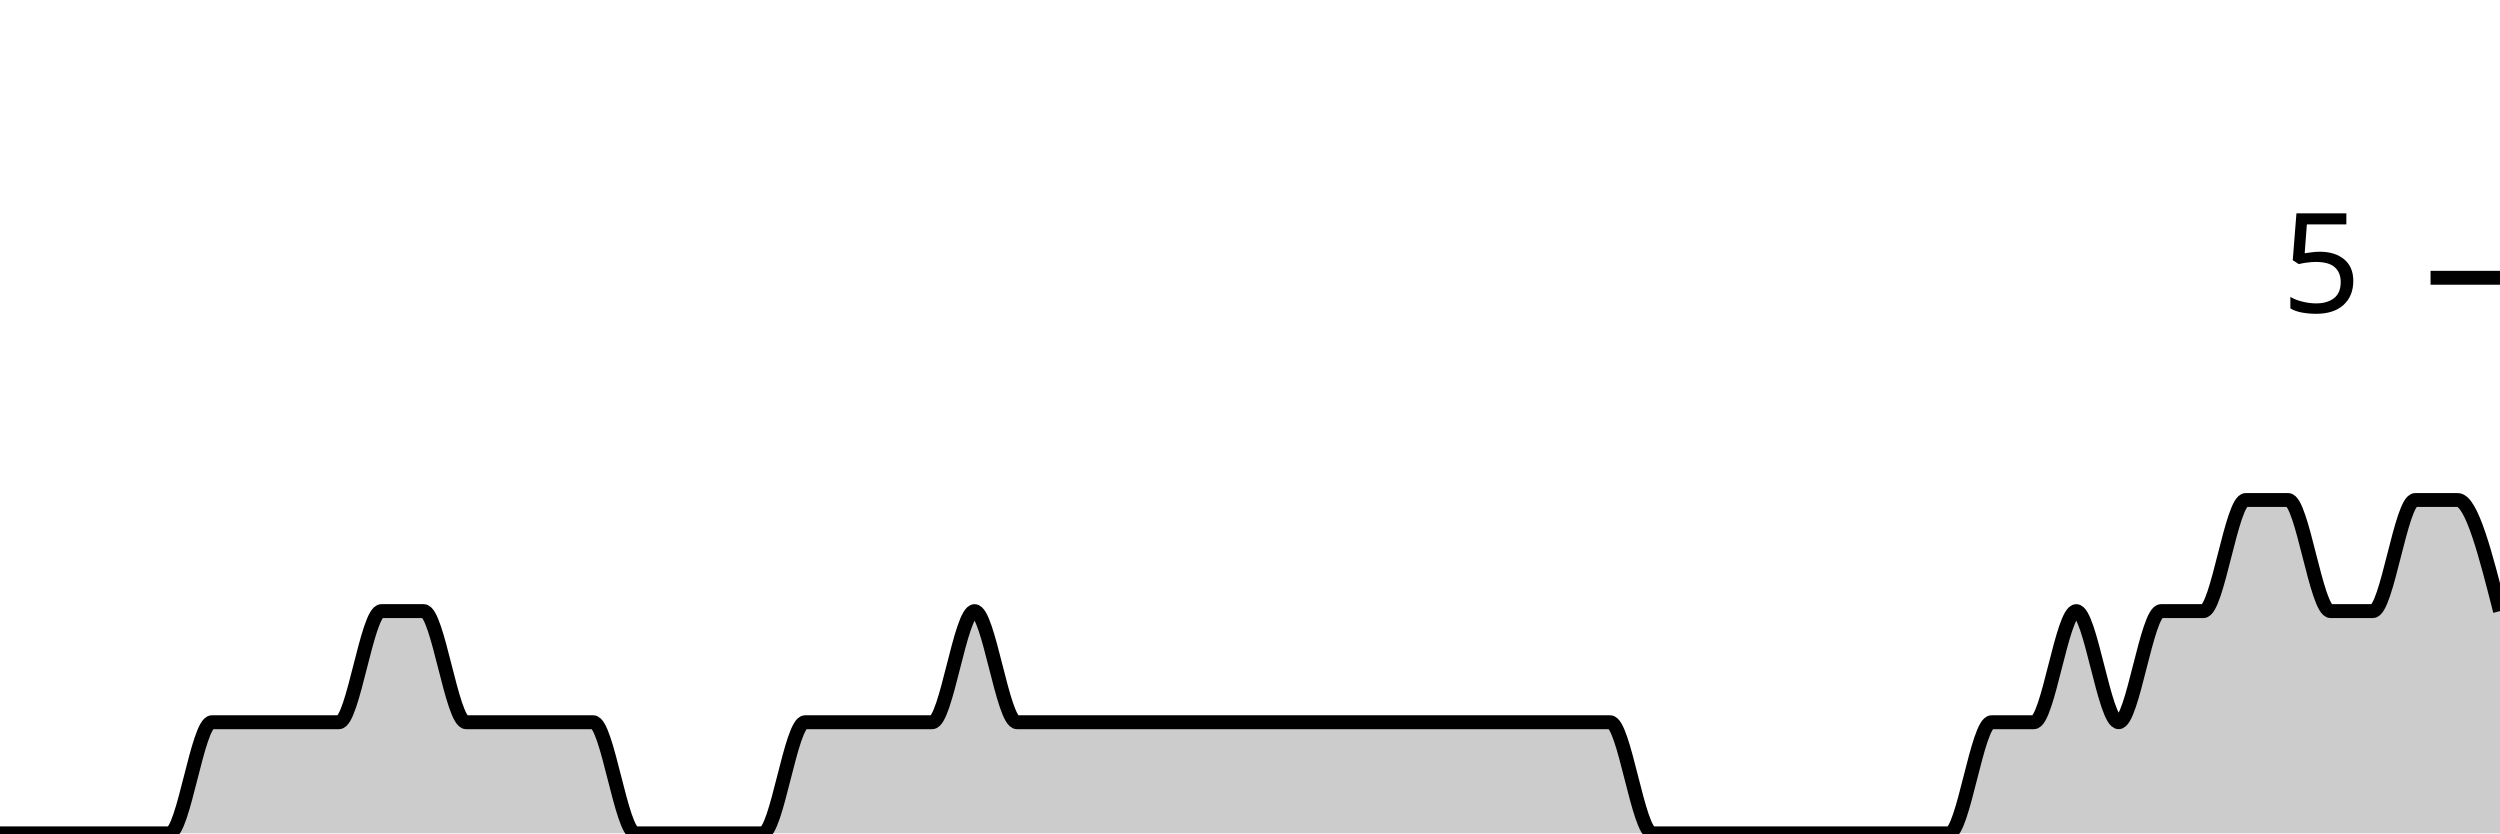
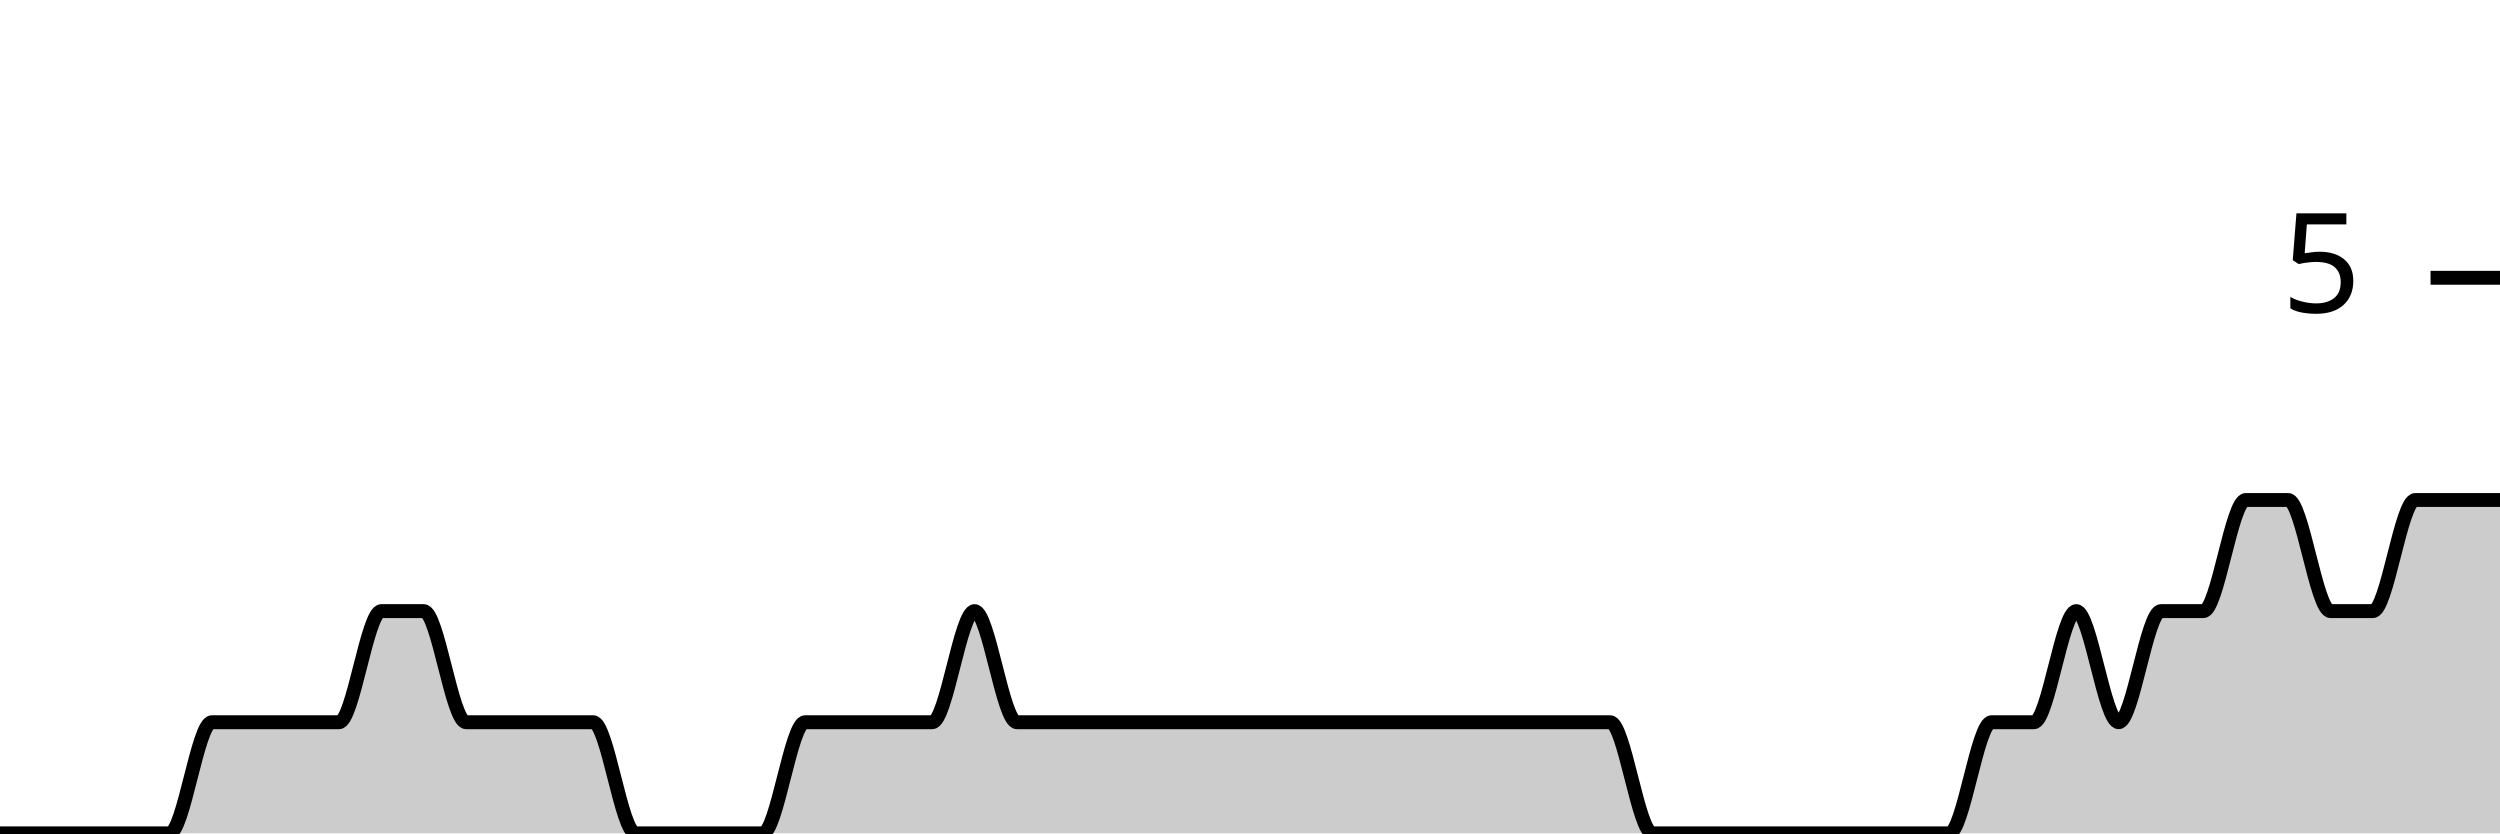
<svg xmlns="http://www.w3.org/2000/svg" viewBox="0 0 180 60">
  <g transform="translate(0,20)">
-     <path class="area" fill="rgba(0, 0, 0, 0.2)" d="M0,40C1.017,40,2.034,40,3.051,40C4.068,40,5.085,40,6.102,40C7.119,40,8.136,40,9.153,40C10.169,40,11.186,40,12.203,40C13.22,40,14.237,32,15.254,32C16.271,32,17.288,32,18.305,32C19.322,32,20.339,32,21.356,32C22.373,32,23.39,32,24.407,32C25.424,32,26.441,24,27.458,24C28.475,24,29.492,24,30.508,24C31.525,24,32.542,32,33.559,32C34.576,32,35.593,32,36.61,32C37.627,32,38.644,32,39.661,32C40.678,32,41.695,32,42.712,32C43.729,32,44.746,40,45.763,40C46.78,40,47.797,40,48.814,40C49.831,40,50.847,40,51.864,40C52.881,40,53.898,40,54.915,40C55.932,40,56.949,32,57.966,32C58.983,32,60,32,61.017,32C62.034,32,63.051,32,64.068,32C65.085,32,66.102,32,67.119,32C68.136,32,69.153,24,70.169,24C71.186,24,72.203,32,73.22,32C74.237,32,75.254,32,76.271,32C77.288,32,78.305,32,79.322,32C80.339,32,81.356,32,82.373,32C83.39,32,84.407,32,85.424,32C86.441,32,87.458,32,88.475,32C89.492,32,90.508,32,91.525,32C92.542,32,93.559,32,94.576,32C95.593,32,96.61,32,97.627,32C98.644,32,99.661,32,100.678,32C101.695,32,102.712,32,103.729,32C104.746,32,105.763,32,106.78,32C107.797,32,108.814,32,109.831,32C110.847,32,111.864,32,112.881,32C113.898,32,114.915,32,115.932,32C116.949,32,117.966,40,118.983,40C120,40,121.017,40,122.034,40C123.051,40,124.068,40,125.085,40C126.102,40,127.119,40,128.136,40C129.153,40,130.169,40,131.186,40C132.203,40,133.22,40,134.237,40C135.254,40,136.271,40,137.288,40C138.305,40,139.322,40,140.339,40C141.356,40,142.373,32,143.39,32C144.407,32,145.424,32,146.441,32C147.458,32,148.475,24,149.492,24C150.508,24,151.525,32,152.542,32C153.559,32,154.576,24,155.593,24C156.61,24,157.627,24,158.644,24C159.661,24,160.678,16,161.695,16C162.712,16,163.729,16,164.746,16C165.763,16,166.78,24,167.797,24C168.814,24,169.831,24,170.847,24C171.864,24,172.881,16,173.898,16C174.915,16,175.932,16,176.949,16C177.966,16,178.983,20,180,24L180,40C178.983,40,177.966,40,176.949,40C175.932,40,174.915,40,173.898,40C172.881,40,171.864,40,170.847,40C169.831,40,168.814,40,167.797,40C166.78,40,165.763,40,164.746,40C163.729,40,162.712,40,161.695,40C160.678,40,159.661,40,158.644,40C157.627,40,156.61,40,155.593,40C154.576,40,153.559,40,152.542,40C151.525,40,150.508,40,149.492,40C148.475,40,147.458,40,146.441,40C145.424,40,144.407,40,143.39,40C142.373,40,141.356,40,140.339,40C139.322,40,138.305,40,137.288,40C136.271,40,135.254,40,134.237,40C133.22,40,132.203,40,131.186,40C130.169,40,129.153,40,128.136,40C127.119,40,126.102,40,125.085,40C124.068,40,123.051,40,122.034,40C121.017,40,120,40,118.983,40C117.966,40,116.949,40,115.932,40C114.915,40,113.898,40,112.881,40C111.864,40,110.847,40,109.831,40C108.814,40,107.797,40,106.78,40C105.763,40,104.746,40,103.729,40C102.712,40,101.695,40,100.678,40C99.661,40,98.644,40,97.627,40C96.61,40,95.593,40,94.576,40C93.559,40,92.542,40,91.525,40C90.508,40,89.492,40,88.475,40C87.458,40,86.441,40,85.424,40C84.407,40,83.39,40,82.373,40C81.356,40,80.339,40,79.322,40C78.305,40,77.288,40,76.271,40C75.254,40,74.237,40,73.22,40C72.203,40,71.186,40,70.169,40C69.153,40,68.136,40,67.119,40C66.102,40,65.085,40,64.068,40C63.051,40,62.034,40,61.017,40C60,40,58.983,40,57.966,40C56.949,40,55.932,40,54.915,40C53.898,40,52.881,40,51.864,40C50.847,40,49.831,40,48.814,40C47.797,40,46.78,40,45.763,40C44.746,40,43.729,40,42.712,40C41.695,40,40.678,40,39.661,40C38.644,40,37.627,40,36.61,40C35.593,40,34.576,40,33.559,40C32.542,40,31.525,40,30.508,40C29.492,40,28.475,40,27.458,40C26.441,40,25.424,40,24.407,40C23.39,40,22.373,40,21.356,40C20.339,40,19.322,40,18.305,40C17.288,40,16.271,40,15.254,40C14.237,40,13.22,40,12.203,40C11.186,40,10.169,40,9.153,40C8.136,40,7.119,40,6.102,40C5.085,40,4.068,40,3.051,40C2.034,40,1.017,40,0,40Z" />
-     <path class="line" stroke="black" fill="none" d="M0,40C1.017,40,2.034,40,3.051,40C4.068,40,5.085,40,6.102,40C7.119,40,8.136,40,9.153,40C10.169,40,11.186,40,12.203,40C13.22,40,14.237,32,15.254,32C16.271,32,17.288,32,18.305,32C19.322,32,20.339,32,21.356,32C22.373,32,23.39,32,24.407,32C25.424,32,26.441,24,27.458,24C28.475,24,29.492,24,30.508,24C31.525,24,32.542,32,33.559,32C34.576,32,35.593,32,36.61,32C37.627,32,38.644,32,39.661,32C40.678,32,41.695,32,42.712,32C43.729,32,44.746,40,45.763,40C46.78,40,47.797,40,48.814,40C49.831,40,50.847,40,51.864,40C52.881,40,53.898,40,54.915,40C55.932,40,56.949,32,57.966,32C58.983,32,60,32,61.017,32C62.034,32,63.051,32,64.068,32C65.085,32,66.102,32,67.119,32C68.136,32,69.153,24,70.169,24C71.186,24,72.203,32,73.22,32C74.237,32,75.254,32,76.271,32C77.288,32,78.305,32,79.322,32C80.339,32,81.356,32,82.373,32C83.39,32,84.407,32,85.424,32C86.441,32,87.458,32,88.475,32C89.492,32,90.508,32,91.525,32C92.542,32,93.559,32,94.576,32C95.593,32,96.61,32,97.627,32C98.644,32,99.661,32,100.678,32C101.695,32,102.712,32,103.729,32C104.746,32,105.763,32,106.78,32C107.797,32,108.814,32,109.831,32C110.847,32,111.864,32,112.881,32C113.898,32,114.915,32,115.932,32C116.949,32,117.966,40,118.983,40C120,40,121.017,40,122.034,40C123.051,40,124.068,40,125.085,40C126.102,40,127.119,40,128.136,40C129.153,40,130.169,40,131.186,40C132.203,40,133.22,40,134.237,40C135.254,40,136.271,40,137.288,40C138.305,40,139.322,40,140.339,40C141.356,40,142.373,32,143.39,32C144.407,32,145.424,32,146.441,32C147.458,32,148.475,24,149.492,24C150.508,24,151.525,32,152.542,32C153.559,32,154.576,24,155.593,24C156.61,24,157.627,24,158.644,24C159.661,24,160.678,16,161.695,16C162.712,16,163.729,16,164.746,16C165.763,16,166.78,24,167.797,24C168.814,24,169.831,24,170.847,24C171.864,24,172.881,16,173.898,16C174.915,16,175.932,16,176.949,16C177.966,16,178.983,20,180,24" />
+     <path class="area" fill="rgba(0, 0, 0, 0.2)" d="M0,40C1.017,40,2.034,40,3.051,40C4.068,40,5.085,40,6.102,40C7.119,40,8.136,40,9.153,40C10.169,40,11.186,40,12.203,40C13.22,40,14.237,32,15.254,32C16.271,32,17.288,32,18.305,32C19.322,32,20.339,32,21.356,32C22.373,32,23.39,32,24.407,32C25.424,32,26.441,24,27.458,24C28.475,24,29.492,24,30.508,24C31.525,24,32.542,32,33.559,32C34.576,32,35.593,32,36.61,32C37.627,32,38.644,32,39.661,32C40.678,32,41.695,32,42.712,32C43.729,32,44.746,40,45.763,40C46.78,40,47.797,40,48.814,40C49.831,40,50.847,40,51.864,40C52.881,40,53.898,40,54.915,40C55.932,40,56.949,32,57.966,32C58.983,32,60,32,61.017,32C62.034,32,63.051,32,64.068,32C65.085,32,66.102,32,67.119,32C68.136,32,69.153,24,70.169,24C71.186,24,72.203,32,73.22,32C74.237,32,75.254,32,76.271,32C77.288,32,78.305,32,79.322,32C80.339,32,81.356,32,82.373,32C83.39,32,84.407,32,85.424,32C86.441,32,87.458,32,88.475,32C89.492,32,90.508,32,91.525,32C92.542,32,93.559,32,94.576,32C95.593,32,96.61,32,97.627,32C98.644,32,99.661,32,100.678,32C101.695,32,102.712,32,103.729,32C104.746,32,105.763,32,106.78,32C107.797,32,108.814,32,109.831,32C110.847,32,111.864,32,112.881,32C113.898,32,114.915,32,115.932,32C116.949,32,117.966,40,118.983,40C120,40,121.017,40,122.034,40C123.051,40,124.068,40,125.085,40C126.102,40,127.119,40,128.136,40C129.153,40,130.169,40,131.186,40C132.203,40,133.22,40,134.237,40C135.254,40,136.271,40,137.288,40C138.305,40,139.322,40,140.339,40C141.356,40,142.373,32,143.39,32C144.407,32,145.424,32,146.441,32C147.458,32,148.475,24,149.492,24C150.508,24,151.525,32,152.542,32C153.559,32,154.576,24,155.593,24C156.61,24,157.627,24,158.644,24C159.661,24,160.678,16,161.695,16C162.712,16,163.729,16,164.746,16C165.763,16,166.78,24,167.797,24C168.814,24,169.831,24,170.847,24C171.864,24,172.881,16,173.898,16C174.915,16,175.932,16,176.949,16C177.966,16,178.983,16,180,16L180,40C178.983,40,177.966,40,176.949,40C175.932,40,174.915,40,173.898,40C172.881,40,171.864,40,170.847,40C169.831,40,168.814,40,167.797,40C166.78,40,165.763,40,164.746,40C163.729,40,162.712,40,161.695,40C160.678,40,159.661,40,158.644,40C157.627,40,156.61,40,155.593,40C154.576,40,153.559,40,152.542,40C151.525,40,150.508,40,149.492,40C148.475,40,147.458,40,146.441,40C145.424,40,144.407,40,143.39,40C142.373,40,141.356,40,140.339,40C139.322,40,138.305,40,137.288,40C136.271,40,135.254,40,134.237,40C133.22,40,132.203,40,131.186,40C130.169,40,129.153,40,128.136,40C127.119,40,126.102,40,125.085,40C124.068,40,123.051,40,122.034,40C121.017,40,120,40,118.983,40C117.966,40,116.949,40,115.932,40C114.915,40,113.898,40,112.881,40C111.864,40,110.847,40,109.831,40C108.814,40,107.797,40,106.78,40C105.763,40,104.746,40,103.729,40C102.712,40,101.695,40,100.678,40C99.661,40,98.644,40,97.627,40C96.61,40,95.593,40,94.576,40C93.559,40,92.542,40,91.525,40C90.508,40,89.492,40,88.475,40C87.458,40,86.441,40,85.424,40C84.407,40,83.39,40,82.373,40C81.356,40,80.339,40,79.322,40C78.305,40,77.288,40,76.271,40C75.254,40,74.237,40,73.22,40C72.203,40,71.186,40,70.169,40C69.153,40,68.136,40,67.119,40C66.102,40,65.085,40,64.068,40C63.051,40,62.034,40,61.017,40C60,40,58.983,40,57.966,40C56.949,40,55.932,40,54.915,40C53.898,40,52.881,40,51.864,40C50.847,40,49.831,40,48.814,40C47.797,40,46.78,40,45.763,40C44.746,40,43.729,40,42.712,40C41.695,40,40.678,40,39.661,40C38.644,40,37.627,40,36.61,40C35.593,40,34.576,40,33.559,40C32.542,40,31.525,40,30.508,40C29.492,40,28.475,40,27.458,40C26.441,40,25.424,40,24.407,40C23.39,40,22.373,40,21.356,40C20.339,40,19.322,40,18.305,40C17.288,40,16.271,40,15.254,40C14.237,40,13.22,40,12.203,40C11.186,40,10.169,40,9.153,40C8.136,40,7.119,40,6.102,40C5.085,40,4.068,40,3.051,40C2.034,40,1.017,40,0,40Z" />
+     <path class="line" stroke="black" fill="none" d="M0,40C1.017,40,2.034,40,3.051,40C4.068,40,5.085,40,6.102,40C7.119,40,8.136,40,9.153,40C10.169,40,11.186,40,12.203,40C13.22,40,14.237,32,15.254,32C16.271,32,17.288,32,18.305,32C19.322,32,20.339,32,21.356,32C22.373,32,23.39,32,24.407,32C25.424,32,26.441,24,27.458,24C28.475,24,29.492,24,30.508,24C31.525,24,32.542,32,33.559,32C34.576,32,35.593,32,36.61,32C37.627,32,38.644,32,39.661,32C40.678,32,41.695,32,42.712,32C43.729,32,44.746,40,45.763,40C46.78,40,47.797,40,48.814,40C49.831,40,50.847,40,51.864,40C52.881,40,53.898,40,54.915,40C55.932,40,56.949,32,57.966,32C58.983,32,60,32,61.017,32C62.034,32,63.051,32,64.068,32C65.085,32,66.102,32,67.119,32C68.136,32,69.153,24,70.169,24C71.186,24,72.203,32,73.22,32C74.237,32,75.254,32,76.271,32C77.288,32,78.305,32,79.322,32C80.339,32,81.356,32,82.373,32C83.39,32,84.407,32,85.424,32C86.441,32,87.458,32,88.475,32C89.492,32,90.508,32,91.525,32C92.542,32,93.559,32,94.576,32C95.593,32,96.61,32,97.627,32C98.644,32,99.661,32,100.678,32C101.695,32,102.712,32,103.729,32C104.746,32,105.763,32,106.78,32C107.797,32,108.814,32,109.831,32C110.847,32,111.864,32,112.881,32C113.898,32,114.915,32,115.932,32C116.949,32,117.966,40,118.983,40C120,40,121.017,40,122.034,40C123.051,40,124.068,40,125.085,40C126.102,40,127.119,40,128.136,40C129.153,40,130.169,40,131.186,40C132.203,40,133.22,40,134.237,40C135.254,40,136.271,40,137.288,40C138.305,40,139.322,40,140.339,40C141.356,40,142.373,32,143.39,32C144.407,32,145.424,32,146.441,32C147.458,32,148.475,24,149.492,24C150.508,24,151.525,32,152.542,32C153.559,32,154.576,24,155.593,24C156.61,24,157.627,24,158.644,24C159.661,24,160.678,16,161.695,16C162.712,16,163.729,16,164.746,16C165.763,16,166.78,24,167.797,24C168.814,24,169.831,24,170.847,24C171.864,24,172.881,16,173.898,16C174.915,16,175.932,16,176.949,16C177.966,16,178.983,16,180,16" />
    <path class="axis-ceiling" stroke-width="1" stroke="black" fill="none" d="M175,0L180,0" />
    <text class="axis-ceiling-label" font-family="sans-serif" text-anchor="end" font-size="10px" x="170" y="2.5">5</text>
  </g>
</svg>
